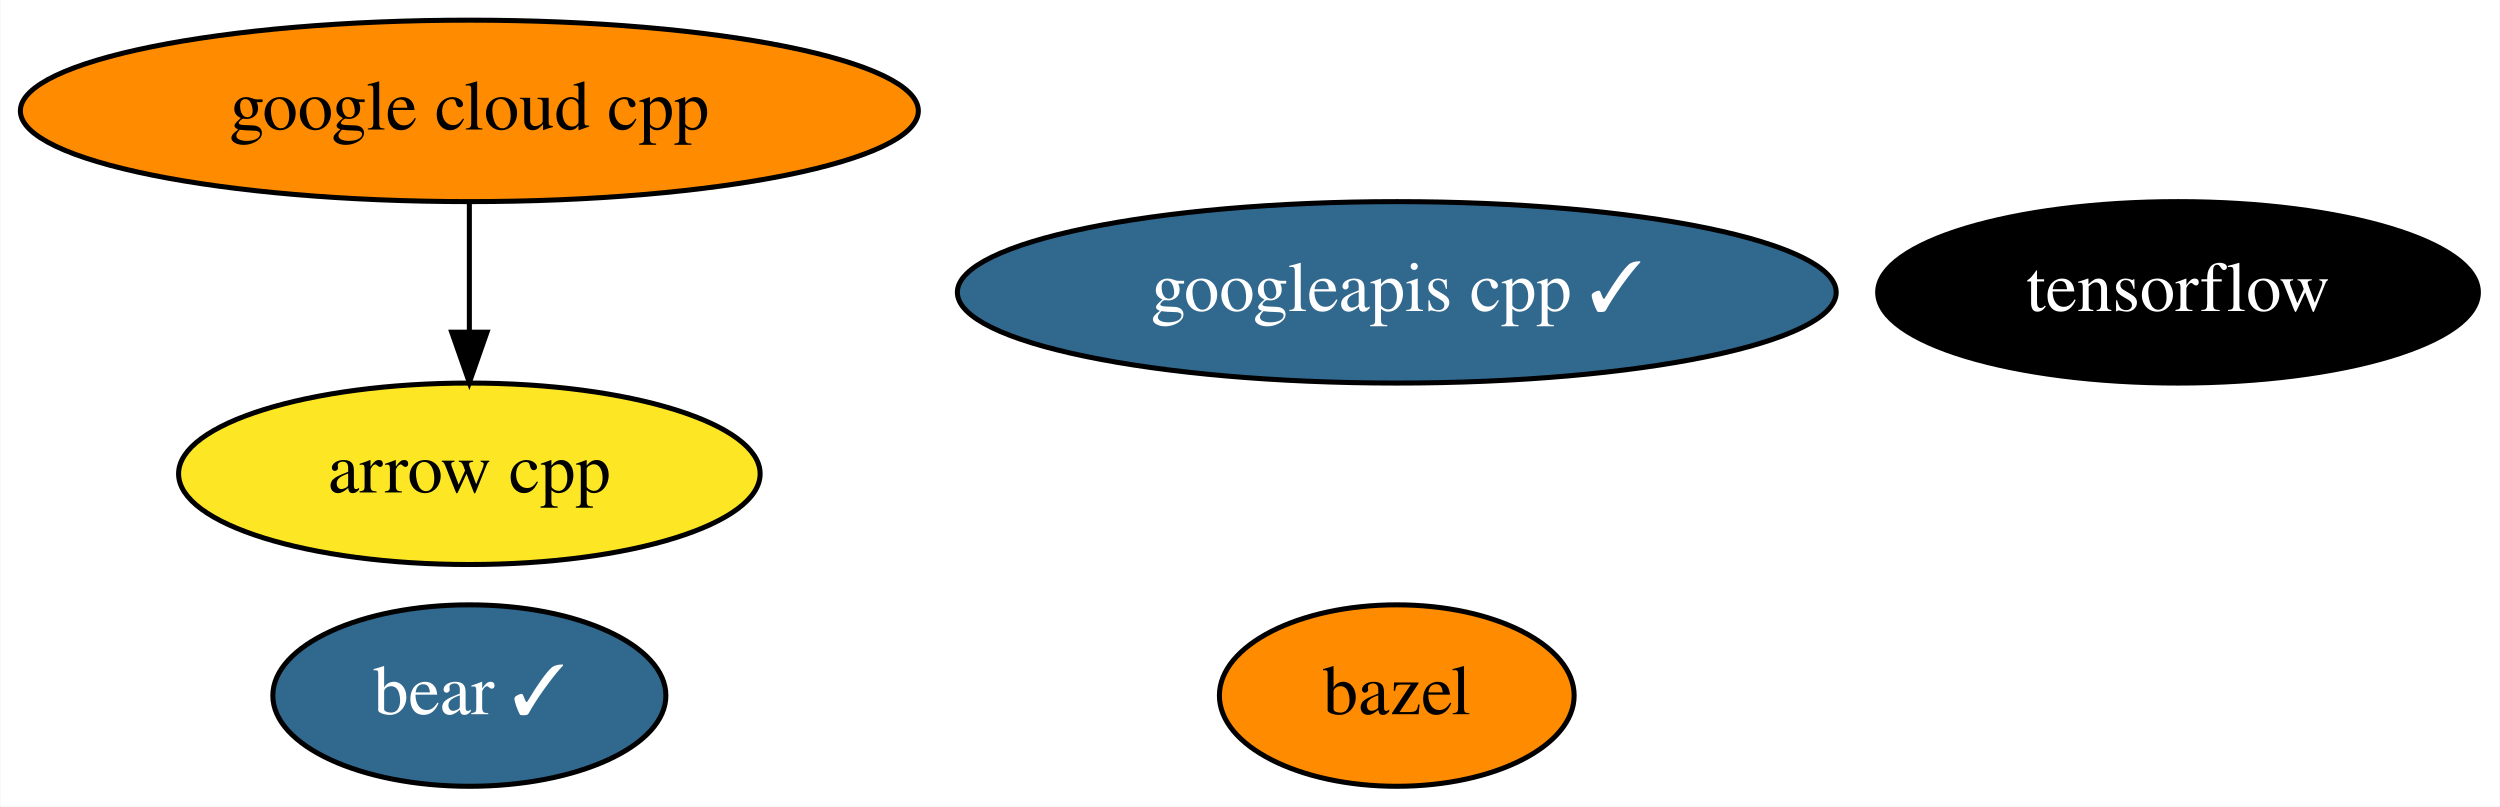
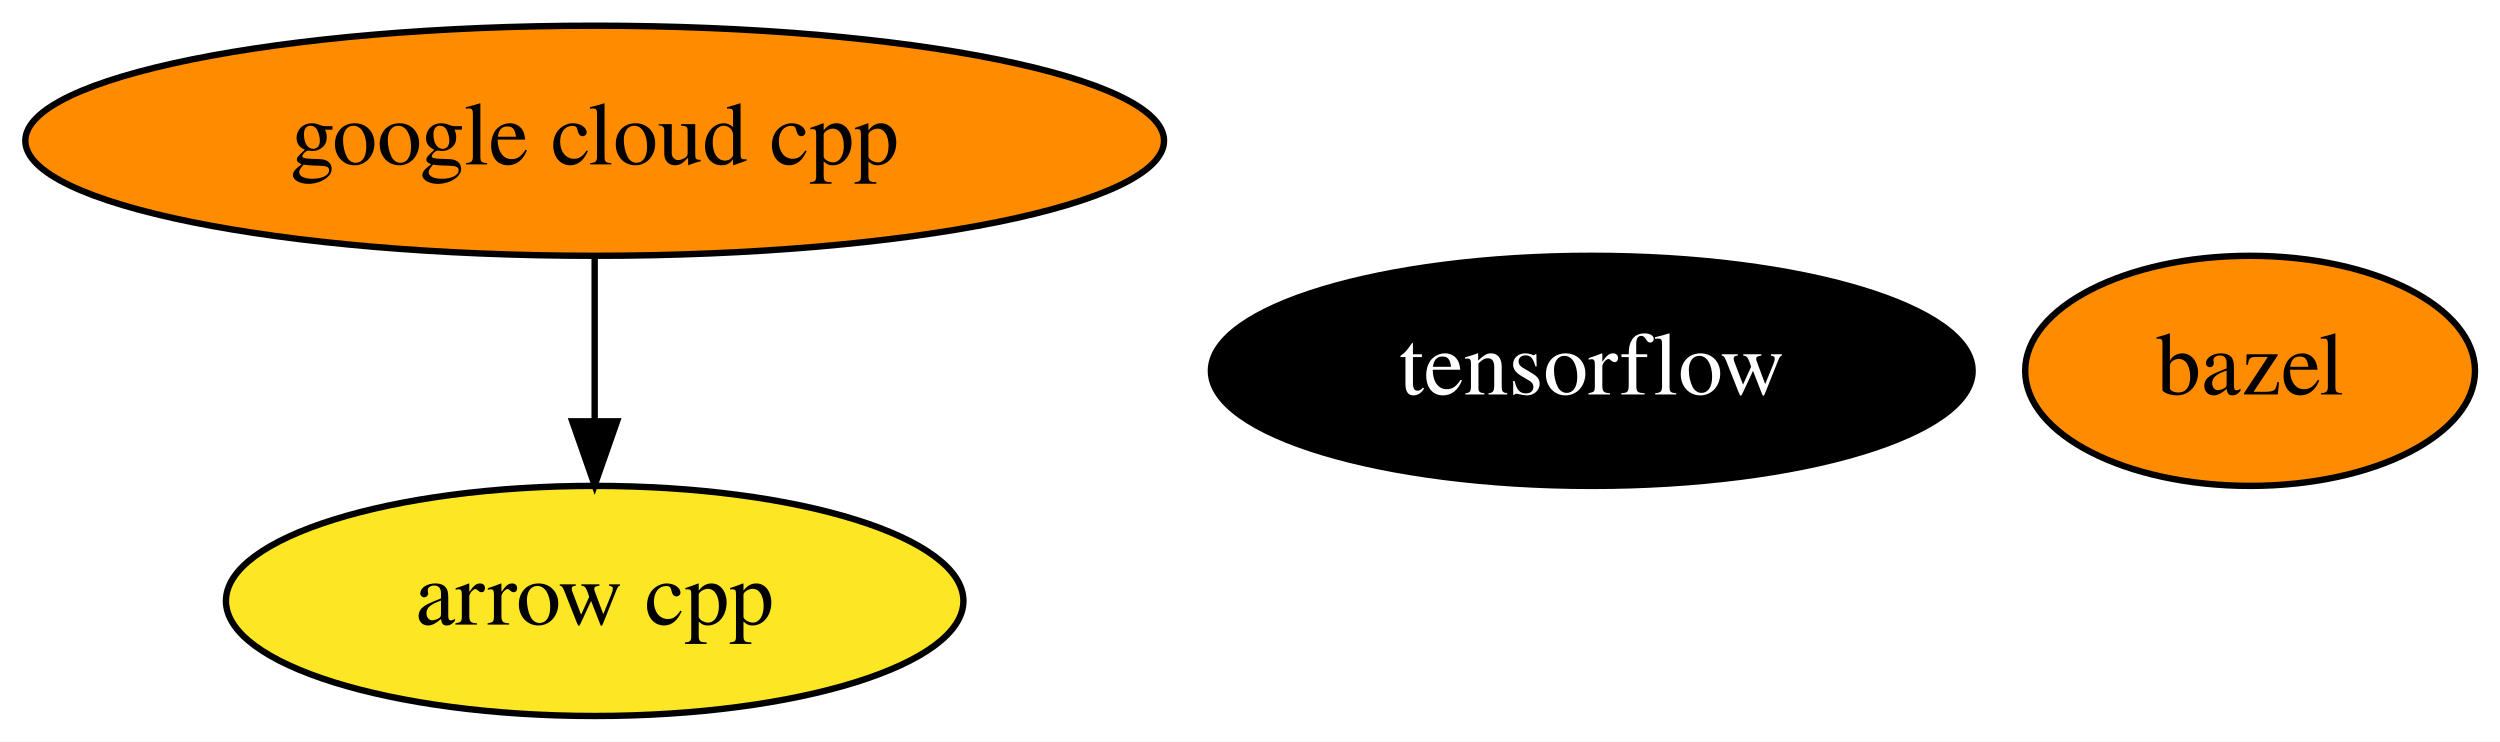
- <svg xmlns="http://www.w3.org/2000/svg" xmlns:xlink="http://www.w3.org/1999/xlink" width="496pt" height="160pt" viewBox="0.00 0.00 495.84 160.00">
-   <g id="graph0" class="graph" transform="scale(1 1) rotate(0) translate(4 156)">
-     <polygon fill="white" stroke="transparent" points="-4,4 -4,-156 491.84,-156 491.84,4 -4,4" />
+ <svg xmlns="http://www.w3.org/2000/svg" xmlns:xlink="http://www.w3.org/1999/xlink" width="391pt" height="116pt" viewBox="0.00 0.00 391.14 116.00">
+   <g id="graph0" class="graph" transform="scale(1 1) rotate(0) translate(4 112)">
+     <polygon fill="white" stroke="transparent" points="-4,4 -4,-112 387.14,-112 387.14,4 -4,4" />
    <g id="node1" class="node">
      <g id="a_node1">
        <a xlink:href="https://github.com/conda-forge/arrow-cpp-feedstock" xlink:title="arrow cpp">
-           <ellipse fill="#fde725" stroke="black" cx="89.04" cy="-62" rx="57.69" ry="18" />
-           <text text-anchor="middle" x="89.04" y="-58.3" font-family="Times,serif" font-size="14.00">arrow cpp</text>
+           <ellipse fill="#fde725" stroke="black" cx="89.04" cy="-18" rx="57.69" ry="18" />
+           <text text-anchor="middle" x="89.04" y="-14.3" font-family="Times,serif" font-size="14.00">arrow cpp</text>
        </a>
      </g>
    </g>
    <g id="node2" class="node">
      <g id="a_node2">
        <a xlink:href="https://github.com/conda-forge/bazel-feedstock" xlink:title="bazel">
-           <ellipse fill="#ff8c00" stroke="black" cx="273.04" cy="-18" rx="35.19" ry="18" />
-           <text text-anchor="middle" x="273.04" y="-14.3" font-family="Times,serif" font-size="14.00">bazel</text>
+           <ellipse fill="#ff8c00" stroke="black" cx="348.04" cy="-54" rx="35.19" ry="18" />
+           <text text-anchor="middle" x="348.04" y="-50.3" font-family="Times,serif" font-size="14.00">bazel</text>
        </a>
      </g>
    </g>
    <g id="node3" class="node">
      <g id="a_node3">
        <a xlink:href="https://github.com/conda-forge/tensorflow-feedstock" xlink:title="tensorflow">
-           <ellipse fill="#000000" stroke="black" cx="428.04" cy="-98" rx="59.59" ry="18" />
-           <text text-anchor="middle" x="428.04" y="-94.3" font-family="Times,serif" font-size="14.00" fill="white">tensorflow</text>
+           <ellipse fill="#000000" stroke="black" cx="245.04" cy="-54" rx="59.59" ry="18" />
+           <text text-anchor="middle" x="245.04" y="-50.3" font-family="Times,serif" font-size="14.00" fill="white">tensorflow</text>
        </a>
      </g>
    </g>
    <g id="node4" class="node">
      <g id="a_node4">
        <a xlink:href="https://github.com/conda-forge/google-cloud-cpp-feedstock" xlink:title="google cloud cpp">
-           <ellipse fill="#ff8c00" stroke="black" cx="89.04" cy="-134" rx="89.08" ry="18" />
-           <text text-anchor="middle" x="89.04" y="-130.3" font-family="Times,serif" font-size="14.00">google cloud cpp</text>
+           <ellipse fill="#ff8c00" stroke="black" cx="89.04" cy="-90" rx="89.08" ry="18" />
+           <text text-anchor="middle" x="89.04" y="-86.3" font-family="Times,serif" font-size="14.00">google cloud cpp</text>
        </a>
      </g>
    </g>
    <g id="edge1" class="edge">
-       <path fill="none" stroke="black" d="M89.04,-115.7C89.04,-107.98 89.04,-98.71 89.04,-90.11" />
-       <polygon fill="black" stroke="black" points="92.54,-90.1 89.04,-80.1 85.54,-90.1 92.54,-90.1" />
-     </g>
-     <g id="node5" class="node">
-       <g id="a_node5">
-         <a xlink:href="https://github.com/conda-forge/googleapis-cpp-feedstock/pull/32" xlink:title="googleapis cpp ✓">
-           <ellipse fill="#31688e" stroke="black" cx="273.04" cy="-98" rx="87.18" ry="18" />
-           <text text-anchor="middle" x="273.04" y="-94.3" font-family="Times,serif" font-size="14.00" fill="white">googleapis cpp ✓</text>
-         </a>
-       </g>
-     </g>
-     <g id="node6" class="node">
-       <g id="a_node6">
-         <a xlink:href="https://github.com/conda-forge/bear-feedstock/pull/18" xlink:title="bear ✓">
-           <ellipse fill="#31688e" stroke="black" cx="89.04" cy="-18" rx="38.99" ry="18" />
-           <text text-anchor="middle" x="89.04" y="-14.3" font-family="Times,serif" font-size="14.00" fill="white">bear ✓</text>
-         </a>
-       </g>
+       <path fill="none" stroke="black" d="M89.04,-71.7C89.04,-63.98 89.04,-54.71 89.04,-46.11" />
+       <polygon fill="black" stroke="black" points="92.54,-46.1 89.04,-36.1 85.54,-46.1 92.54,-46.1" />
    </g>
  </g>
</svg>
